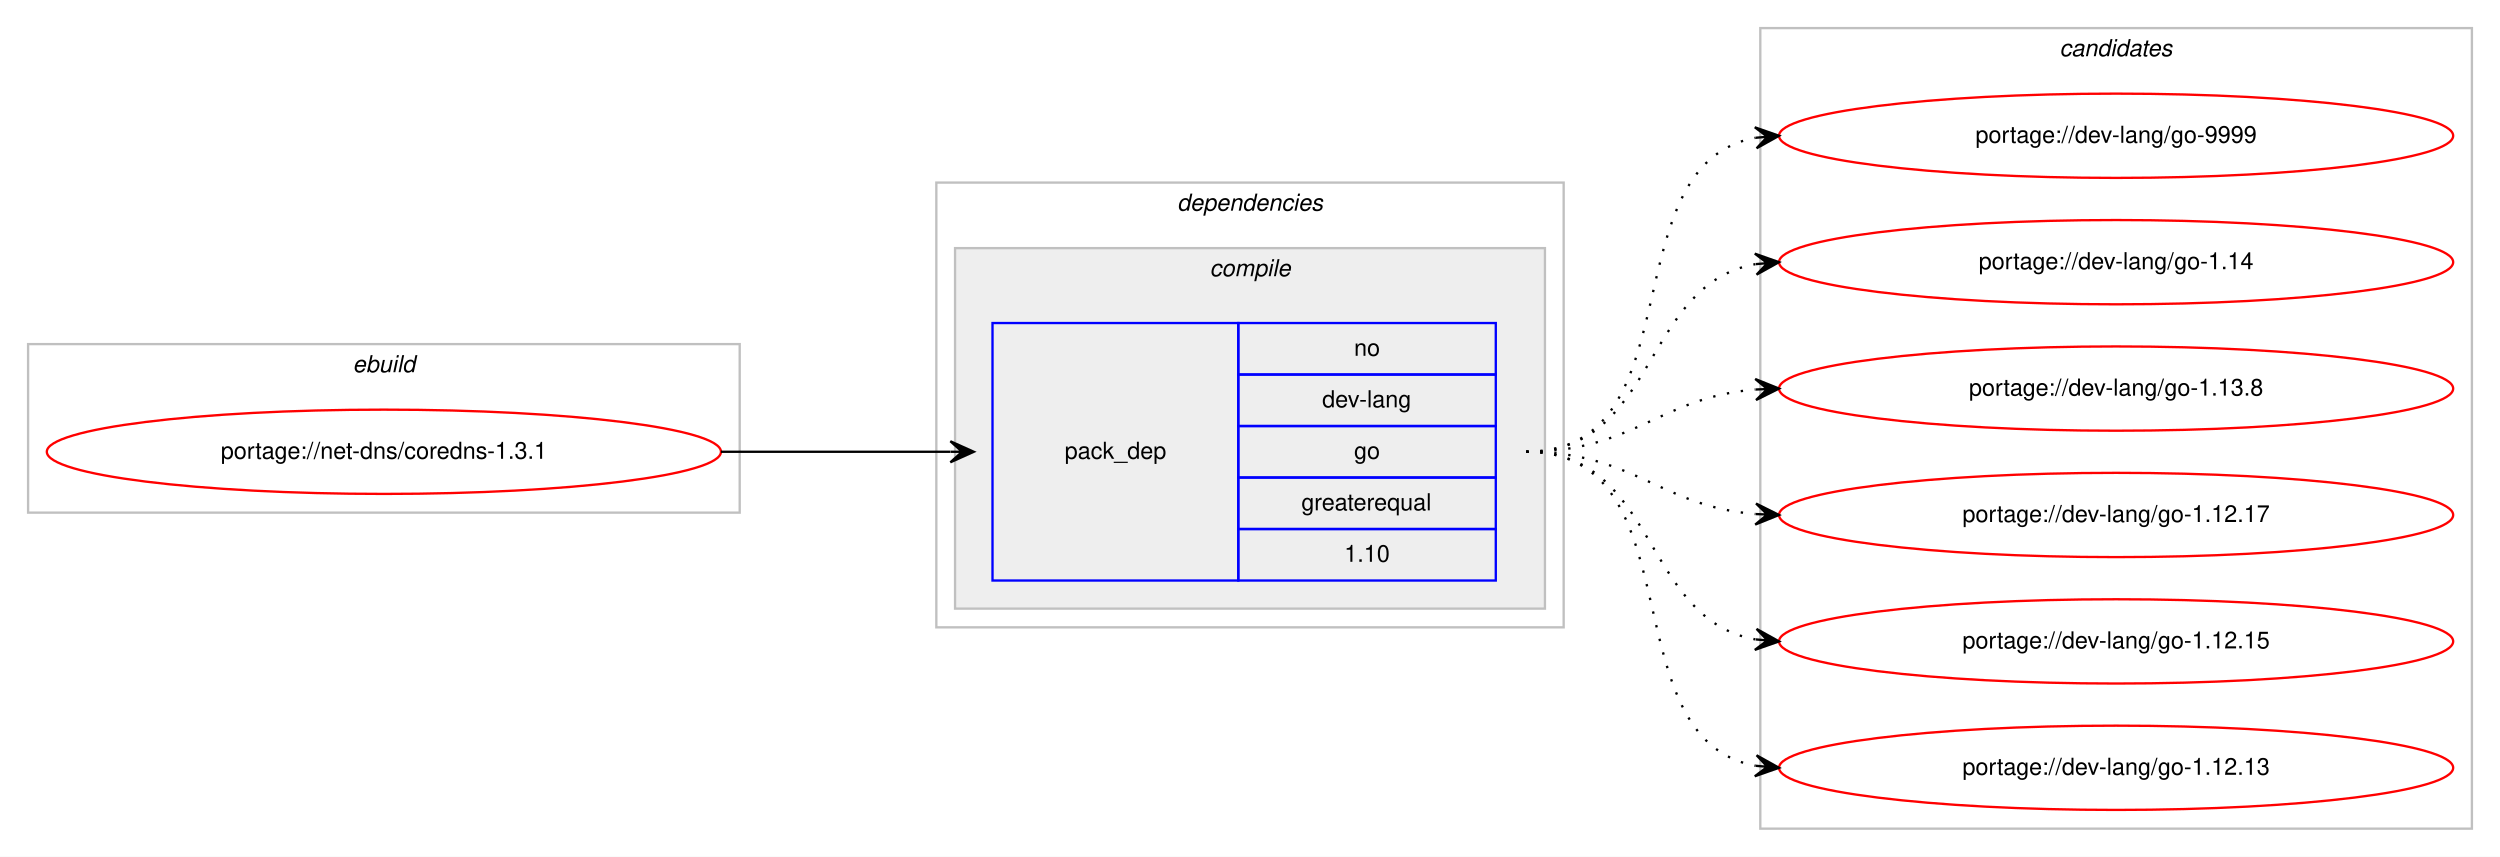
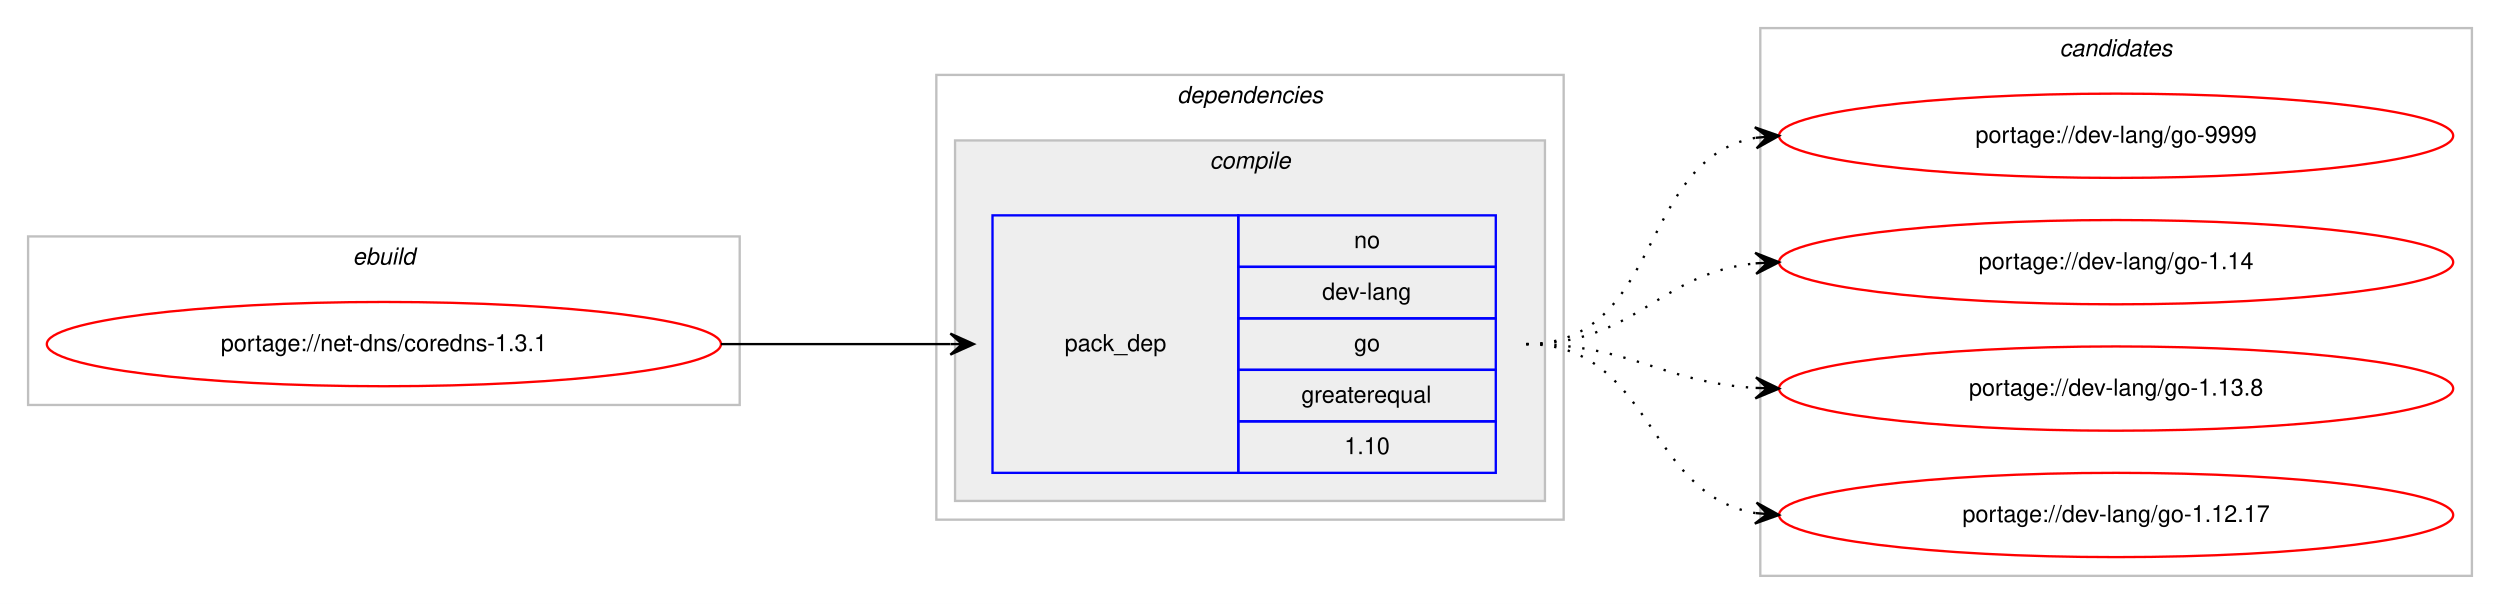
- <svg xmlns="http://www.w3.org/2000/svg" xmlns:xlink="http://www.w3.org/1999/xlink" width="1068pt" height="366pt" viewBox="0.00 0.00 1068.00 366.00">
-   <g id="graph0" class="graph" transform="scale(1 1) rotate(0) translate(4 362)">
-     <polygon fill="#ffffff" stroke="transparent" points="-4,4 -4,-362 1064,-362 1064,4 -4,4" />
+ <svg xmlns="http://www.w3.org/2000/svg" xmlns:xlink="http://www.w3.org/1999/xlink" width="1068pt" height="258pt" viewBox="0.00 0.00 1068.00 258.00">
+   <g id="graph0" class="graph" transform="scale(1 1) rotate(0) translate(4 254)">
+     <polygon fill="#ffffff" stroke="transparent" points="-4,4 -4,-254 1064,-254 1064,4 -4,4" />
    <g id="clust1" class="cluster">
-       <polygon fill="none" stroke="#c0c0c0" points="8,-143 8,-215 312,-215 312,-143 8,-143" />
-       <text text-anchor="start" x="146.663" y="-203" font-family="Helvetica,sans-Serif" font-style="italic" font-size="10.00" fill="#000000">ebuild</text>
+       <polygon fill="none" stroke="#c0c0c0" points="8,-81 8,-153 312,-153 312,-81 8,-81" />
+       <text text-anchor="start" x="146.663" y="-141" font-family="Helvetica,sans-Serif" font-style="italic" font-size="10.00" fill="#000000">ebuild</text>
    </g>
    <g id="clust2" class="cluster">
-       <polygon fill="none" stroke="#c0c0c0" points="396,-94 396,-284 664,-284 664,-94 396,-94" />
-       <text text-anchor="start" x="498.875" y="-272" font-family="Helvetica,sans-Serif" font-style="italic" font-size="10.00" fill="#000000">dependencies</text>
+       <polygon fill="none" stroke="#c0c0c0" points="396,-32 396,-222 664,-222 664,-32 396,-32" />
+       <text text-anchor="start" x="498.875" y="-210" font-family="Helvetica,sans-Serif" font-style="italic" font-size="10.00" fill="#000000">dependencies</text>
    </g>
    <g id="clust3" class="cluster">
-       <polygon fill="#eeeeee" stroke="#c0c0c0" points="404,-102 404,-256 656,-256 656,-102 404,-102" />
-       <text text-anchor="start" x="512.778" y="-244" font-family="Helvetica,sans-Serif" font-style="italic" font-size="10.00" fill="#000000">compile</text>
+       <polygon fill="#eeeeee" stroke="#c0c0c0" points="404,-40 404,-194 656,-194 656,-40 404,-40" />
+       <text text-anchor="start" x="512.778" y="-182" font-family="Helvetica,sans-Serif" font-style="italic" font-size="10.00" fill="#000000">compile</text>
    </g>
    <g id="clust7" class="cluster">
-       <polygon fill="none" stroke="#c0c0c0" points="748,-8 748,-350 1052,-350 1052,-8 748,-8" />
-       <text text-anchor="start" x="875.824" y="-338" font-family="Helvetica,sans-Serif" font-style="italic" font-size="10.00" fill="#000000">candidates</text>
+       <polygon fill="none" stroke="#c0c0c0" points="748,-8 748,-242 1052,-242 1052,-8 748,-8" />
+       <text text-anchor="start" x="875.824" y="-230" font-family="Helvetica,sans-Serif" font-style="italic" font-size="10.00" fill="#000000">candidates</text>
    </g>
    <g id="node1" class="node">
      <g id="a_node1">
        <a xlink:href="../net-dns/coredns-1.3.1.svg" xlink:title="portage://net-dns/coredns-1.3.1">
-           <ellipse fill="none" stroke="#ff0000" cx="160" cy="-169" rx="144" ry="18" />
-           <text text-anchor="middle" x="160" y="-166" font-family="Helvetica,sans-Serif" font-size="10.00" fill="#000000">portage://net-dns/coredns-1.3.1</text>
+           <ellipse fill="none" stroke="#ff0000" cx="160" cy="-107" rx="144" ry="18" />
+           <text text-anchor="middle" x="160" y="-104" font-family="Helvetica,sans-Serif" font-size="10.00" fill="#000000">portage://net-dns/coredns-1.3.1</text>
        </a>
      </g>
    </g>
    <g id="node2" class="node">
-       <polygon fill="none" stroke="#0000ff" points="420,-114 420,-224 525,-224 525,-114 420,-114" />
-       <text text-anchor="start" x="450.823" y="-166" font-family="Helvetica,sans-Serif" font-size="10.00" fill="#000000">pack_dep</text>
-       <polygon fill="none" stroke="#0000ff" points="525,-202 525,-224 635,-224 635,-202 525,-202" />
-       <text text-anchor="start" x="574.441" y="-210" font-family="Helvetica,sans-Serif" font-size="10.00" fill="#000000">no</text>
-       <polygon fill="none" stroke="#0000ff" points="525,-180 525,-202 635,-202 635,-180 525,-180" />
-       <text text-anchor="start" x="560.828" y="-188" font-family="Helvetica,sans-Serif" font-size="10.00" fill="#000000">dev-lang</text>
-       <polygon fill="none" stroke="#0000ff" points="525,-158 525,-180 635,-180 635,-158 525,-158" />
-       <text text-anchor="start" x="574.441" y="-166" font-family="Helvetica,sans-Serif" font-size="10.00" fill="#000000">go</text>
-       <polygon fill="none" stroke="#0000ff" points="525,-136 525,-158 635,-158 635,-136 525,-136" />
-       <text text-anchor="start" x="551.936" y="-144" font-family="Helvetica,sans-Serif" font-size="10.00" fill="#000000">greaterequal</text>
-       <polygon fill="none" stroke="#0000ff" points="525,-114 525,-136 635,-136 635,-114 525,-114" />
-       <text text-anchor="start" x="570.272" y="-122" font-family="Helvetica,sans-Serif" font-size="10.00" fill="#000000">1.10</text>
+       <polygon fill="none" stroke="#0000ff" points="420,-52 420,-162 525,-162 525,-52 420,-52" />
+       <text text-anchor="start" x="450.823" y="-104" font-family="Helvetica,sans-Serif" font-size="10.00" fill="#000000">pack_dep</text>
+       <polygon fill="none" stroke="#0000ff" points="525,-140 525,-162 635,-162 635,-140 525,-140" />
+       <text text-anchor="start" x="574.441" y="-148" font-family="Helvetica,sans-Serif" font-size="10.00" fill="#000000">no</text>
+       <polygon fill="none" stroke="#0000ff" points="525,-118 525,-140 635,-140 635,-118 525,-118" />
+       <text text-anchor="start" x="560.828" y="-126" font-family="Helvetica,sans-Serif" font-size="10.00" fill="#000000">dev-lang</text>
+       <polygon fill="none" stroke="#0000ff" points="525,-96 525,-118 635,-118 635,-96 525,-96" />
+       <text text-anchor="start" x="574.441" y="-104" font-family="Helvetica,sans-Serif" font-size="10.00" fill="#000000">go</text>
+       <polygon fill="none" stroke="#0000ff" points="525,-74 525,-96 635,-96 635,-74 525,-74" />
+       <text text-anchor="start" x="551.936" y="-82" font-family="Helvetica,sans-Serif" font-size="10.00" fill="#000000">greaterequal</text>
+       <polygon fill="none" stroke="#0000ff" points="525,-52 525,-74 635,-74 635,-52 525,-52" />
+       <text text-anchor="start" x="570.272" y="-60" font-family="Helvetica,sans-Serif" font-size="10.00" fill="#000000">1.10</text>
    </g>
    <g id="edge1" class="edge">
-       <path fill="none" stroke="#000000" d="M304,-169C348.438,-169 362.02,-169 401.878,-169" />
-       <polygon fill="#000000" stroke="#000000" points="412,-169 402,-173.5 407,-169 402,-169 402,-169 402,-169 407,-169 402,-164.5 412,-169 412,-169" />
+       <path fill="none" stroke="#000000" d="M304,-107C348.438,-107 362.02,-107 401.878,-107" />
+       <polygon fill="#000000" stroke="#000000" points="412,-107 402,-111.5 407,-107 402,-107 402,-107 402,-107 407,-107 402,-102.5 412,-107 412,-107" />
    </g>
    <g id="node3" class="node">
      <g id="a_node3">
        <a xlink:href="../dev-lang/go-9999.svg" xlink:title="portage://dev-lang/go-9999">
-           <ellipse fill="none" stroke="#ff0000" cx="900" cy="-304" rx="144" ry="18" />
-           <text text-anchor="middle" x="900" y="-301" font-family="Helvetica,sans-Serif" font-size="10.00" fill="#000000">portage://dev-lang/go-9999</text>
+           <ellipse fill="none" stroke="#ff0000" cx="900" cy="-196" rx="144" ry="18" />
+           <text text-anchor="middle" x="900" y="-193" font-family="Helvetica,sans-Serif" font-size="10.00" fill="#000000">portage://dev-lang/go-9999</text>
        </a>
      </g>
    </g>
    <g id="edge2" class="edge">
-       <path fill="none" stroke="#000000" stroke-dasharray="1,5" d="M648,-169C721.236,-169 683.175,-291.64 745.977,-303.138" />
-       <polygon fill="#000000" stroke="#000000" points="756,-304 745.651,-307.626 751.018,-303.572 746.037,-303.143 746.037,-303.143 746.037,-303.143 751.018,-303.572 746.423,-298.659 756,-304 756,-304" />
+       <path fill="none" stroke="#000000" stroke-dasharray="1,5" d="M648,-107C706.554,-107 695.453,-185.876 745.845,-195.119" />
+       <polygon fill="#000000" stroke="#000000" points="756,-196 745.649,-199.619 751.019,-195.568 746.037,-195.136 746.037,-195.136 746.037,-195.136 751.019,-195.568 746.426,-190.653 756,-196 756,-196" />
    </g>
    <g id="node4" class="node">
      <g id="a_node4">
        <a xlink:href="../dev-lang/go-1.14.svg" xlink:title="portage://dev-lang/go-1.14">
-           <ellipse fill="none" stroke="#ff0000" cx="900" cy="-250" rx="144" ry="18" />
-           <text text-anchor="middle" x="900" y="-247" font-family="Helvetica,sans-Serif" font-size="10.00" fill="#000000">portage://dev-lang/go-1.14</text>
+           <ellipse fill="none" stroke="#ff0000" cx="900" cy="-142" rx="144" ry="18" />
+           <text text-anchor="middle" x="900" y="-139" font-family="Helvetica,sans-Serif" font-size="10.00" fill="#000000">portage://dev-lang/go-1.14</text>
        </a>
      </g>
    </g>
    <g id="edge3" class="edge">
-       <path fill="none" stroke="#000000" stroke-dasharray="1,5" d="M648,-169C704.367,-169 697.189,-240.488 745.861,-249.145" />
-       <polygon fill="#000000" stroke="#000000" points="756,-250 745.657,-253.644 751.018,-249.58 746.035,-249.16 746.035,-249.16 746.035,-249.16 751.018,-249.58 746.413,-244.676 756,-250 756,-250" />
+       <path fill="none" stroke="#000000" stroke-dasharray="1,5" d="M648,-107C694.91,-107 704.332,-137.251 745.97,-141.505" />
+       <polygon fill="#000000" stroke="#000000" points="756,-142 745.79,-146.002 751.006,-141.754 746.012,-141.507 746.012,-141.507 746.012,-141.507 751.006,-141.754 746.234,-137.013 756,-142 756,-142" />
    </g>
    <g id="node5" class="node">
      <g id="a_node5">
        <a xlink:href="../dev-lang/go-1.13.8.svg" xlink:title="portage://dev-lang/go-1.13.8">
-           <ellipse fill="none" stroke="#ff0000" cx="900" cy="-196" rx="144" ry="18" />
-           <text text-anchor="middle" x="900" y="-193" font-family="Helvetica,sans-Serif" font-size="10.00" fill="#000000">portage://dev-lang/go-1.13.8</text>
+           <ellipse fill="none" stroke="#ff0000" cx="900" cy="-88" rx="144" ry="18" />
+           <text text-anchor="middle" x="900" y="-85" font-family="Helvetica,sans-Serif" font-size="10.00" fill="#000000">portage://dev-lang/go-1.13.8</text>
        </a>
      </g>
    </g>
    <g id="edge4" class="edge">
-       <path fill="none" stroke="#000000" stroke-dasharray="1,5" d="M648,-169C693.902,-169 705.004,-192.239 745.876,-195.597" />
-       <polygon fill="#000000" stroke="#000000" points="756,-196 745.829,-200.099 751.004,-195.801 746.008,-195.602 746.008,-195.602 746.008,-195.602 751.004,-195.801 746.187,-191.106 756,-196 756,-196" />
+       <path fill="none" stroke="#000000" stroke-dasharray="1,5" d="M648,-107C693.215,-107 705.542,-90.647 746.004,-88.283" />
+       <polygon fill="#000000" stroke="#000000" points="756,-88 746.132,-92.782 751.002,-88.142 746.004,-88.283 746.004,-88.283 746.004,-88.283 751.002,-88.142 745.876,-83.785 756,-88 756,-88" />
    </g>
    <g id="node6" class="node">
      <g id="a_node6">
        <a xlink:href="../dev-lang/go-1.12.17.svg" xlink:title="portage://dev-lang/go-1.12.17">
-           <ellipse fill="none" stroke="#ff0000" cx="900" cy="-142" rx="144" ry="18" />
-           <text text-anchor="middle" x="900" y="-139" font-family="Helvetica,sans-Serif" font-size="10.00" fill="#000000">portage://dev-lang/go-1.12.17</text>
+           <ellipse fill="none" stroke="#ff0000" cx="900" cy="-34" rx="144" ry="18" />
+           <text text-anchor="middle" x="900" y="-31" font-family="Helvetica,sans-Serif" font-size="10.00" fill="#000000">portage://dev-lang/go-1.12.17</text>
        </a>
      </g>
    </g>
    <g id="edge5" class="edge">
-       <path fill="none" stroke="#000000" stroke-dasharray="1,5" d="M648,-169C693.902,-169 705.004,-145.761 745.876,-142.403" />
-       <polygon fill="#000000" stroke="#000000" points="756,-142 746.187,-146.894 751.004,-142.199 746.008,-142.398 746.008,-142.398 746.008,-142.398 751.004,-142.199 745.829,-137.901 756,-142 756,-142" />
-     </g>
-     <g id="node7" class="node">
-       <g id="a_node7">
-         <a xlink:href="../dev-lang/go-1.12.15.svg" xlink:title="portage://dev-lang/go-1.12.15">
-           <ellipse fill="none" stroke="#ff0000" cx="900" cy="-88" rx="144" ry="18" />
-           <text text-anchor="middle" x="900" y="-85" font-family="Helvetica,sans-Serif" font-size="10.00" fill="#000000">portage://dev-lang/go-1.12.15</text>
-         </a>
-       </g>
-     </g>
-     <g id="edge6" class="edge">
-       <path fill="none" stroke="#000000" stroke-dasharray="1,5" d="M648,-169C704.367,-169 697.189,-97.512 745.861,-88.855" />
-       <polygon fill="#000000" stroke="#000000" points="756,-88 746.413,-93.324 751.018,-88.42 746.035,-88.84 746.035,-88.84 746.035,-88.84 751.018,-88.42 745.657,-84.356 756,-88 756,-88" />
-     </g>
-     <g id="node8" class="node">
-       <g id="a_node8">
-         <a xlink:href="../dev-lang/go-1.12.13.svg" xlink:title="portage://dev-lang/go-1.12.13">
-           <ellipse fill="none" stroke="#ff0000" cx="900" cy="-34" rx="144" ry="18" />
-           <text text-anchor="middle" x="900" y="-31" font-family="Helvetica,sans-Serif" font-size="10.00" fill="#000000">portage://dev-lang/go-1.12.13</text>
-         </a>
-       </g>
-     </g>
-     <g id="edge7" class="edge">
-       <path fill="none" stroke="#000000" stroke-dasharray="1,5" d="M648,-169C721.236,-169 683.175,-46.36 745.977,-34.862" />
-       <polygon fill="#000000" stroke="#000000" points="756,-34 746.423,-39.34 751.018,-34.428 746.037,-34.857 746.037,-34.857 746.037,-34.857 751.018,-34.428 745.651,-30.374 756,-34 756,-34" />
+       <path fill="none" stroke="#000000" stroke-dasharray="1,5" d="M648,-107C702.316,-107 698.79,-42.84 745.876,-34.82" />
+       <polygon fill="#000000" stroke="#000000" points="756,-34 746.396,-39.292 751.016,-34.404 746.033,-34.807 746.033,-34.807 746.033,-34.807 751.016,-34.404 745.669,-30.322 756,-34 756,-34" />
    </g>
  </g>
</svg>
